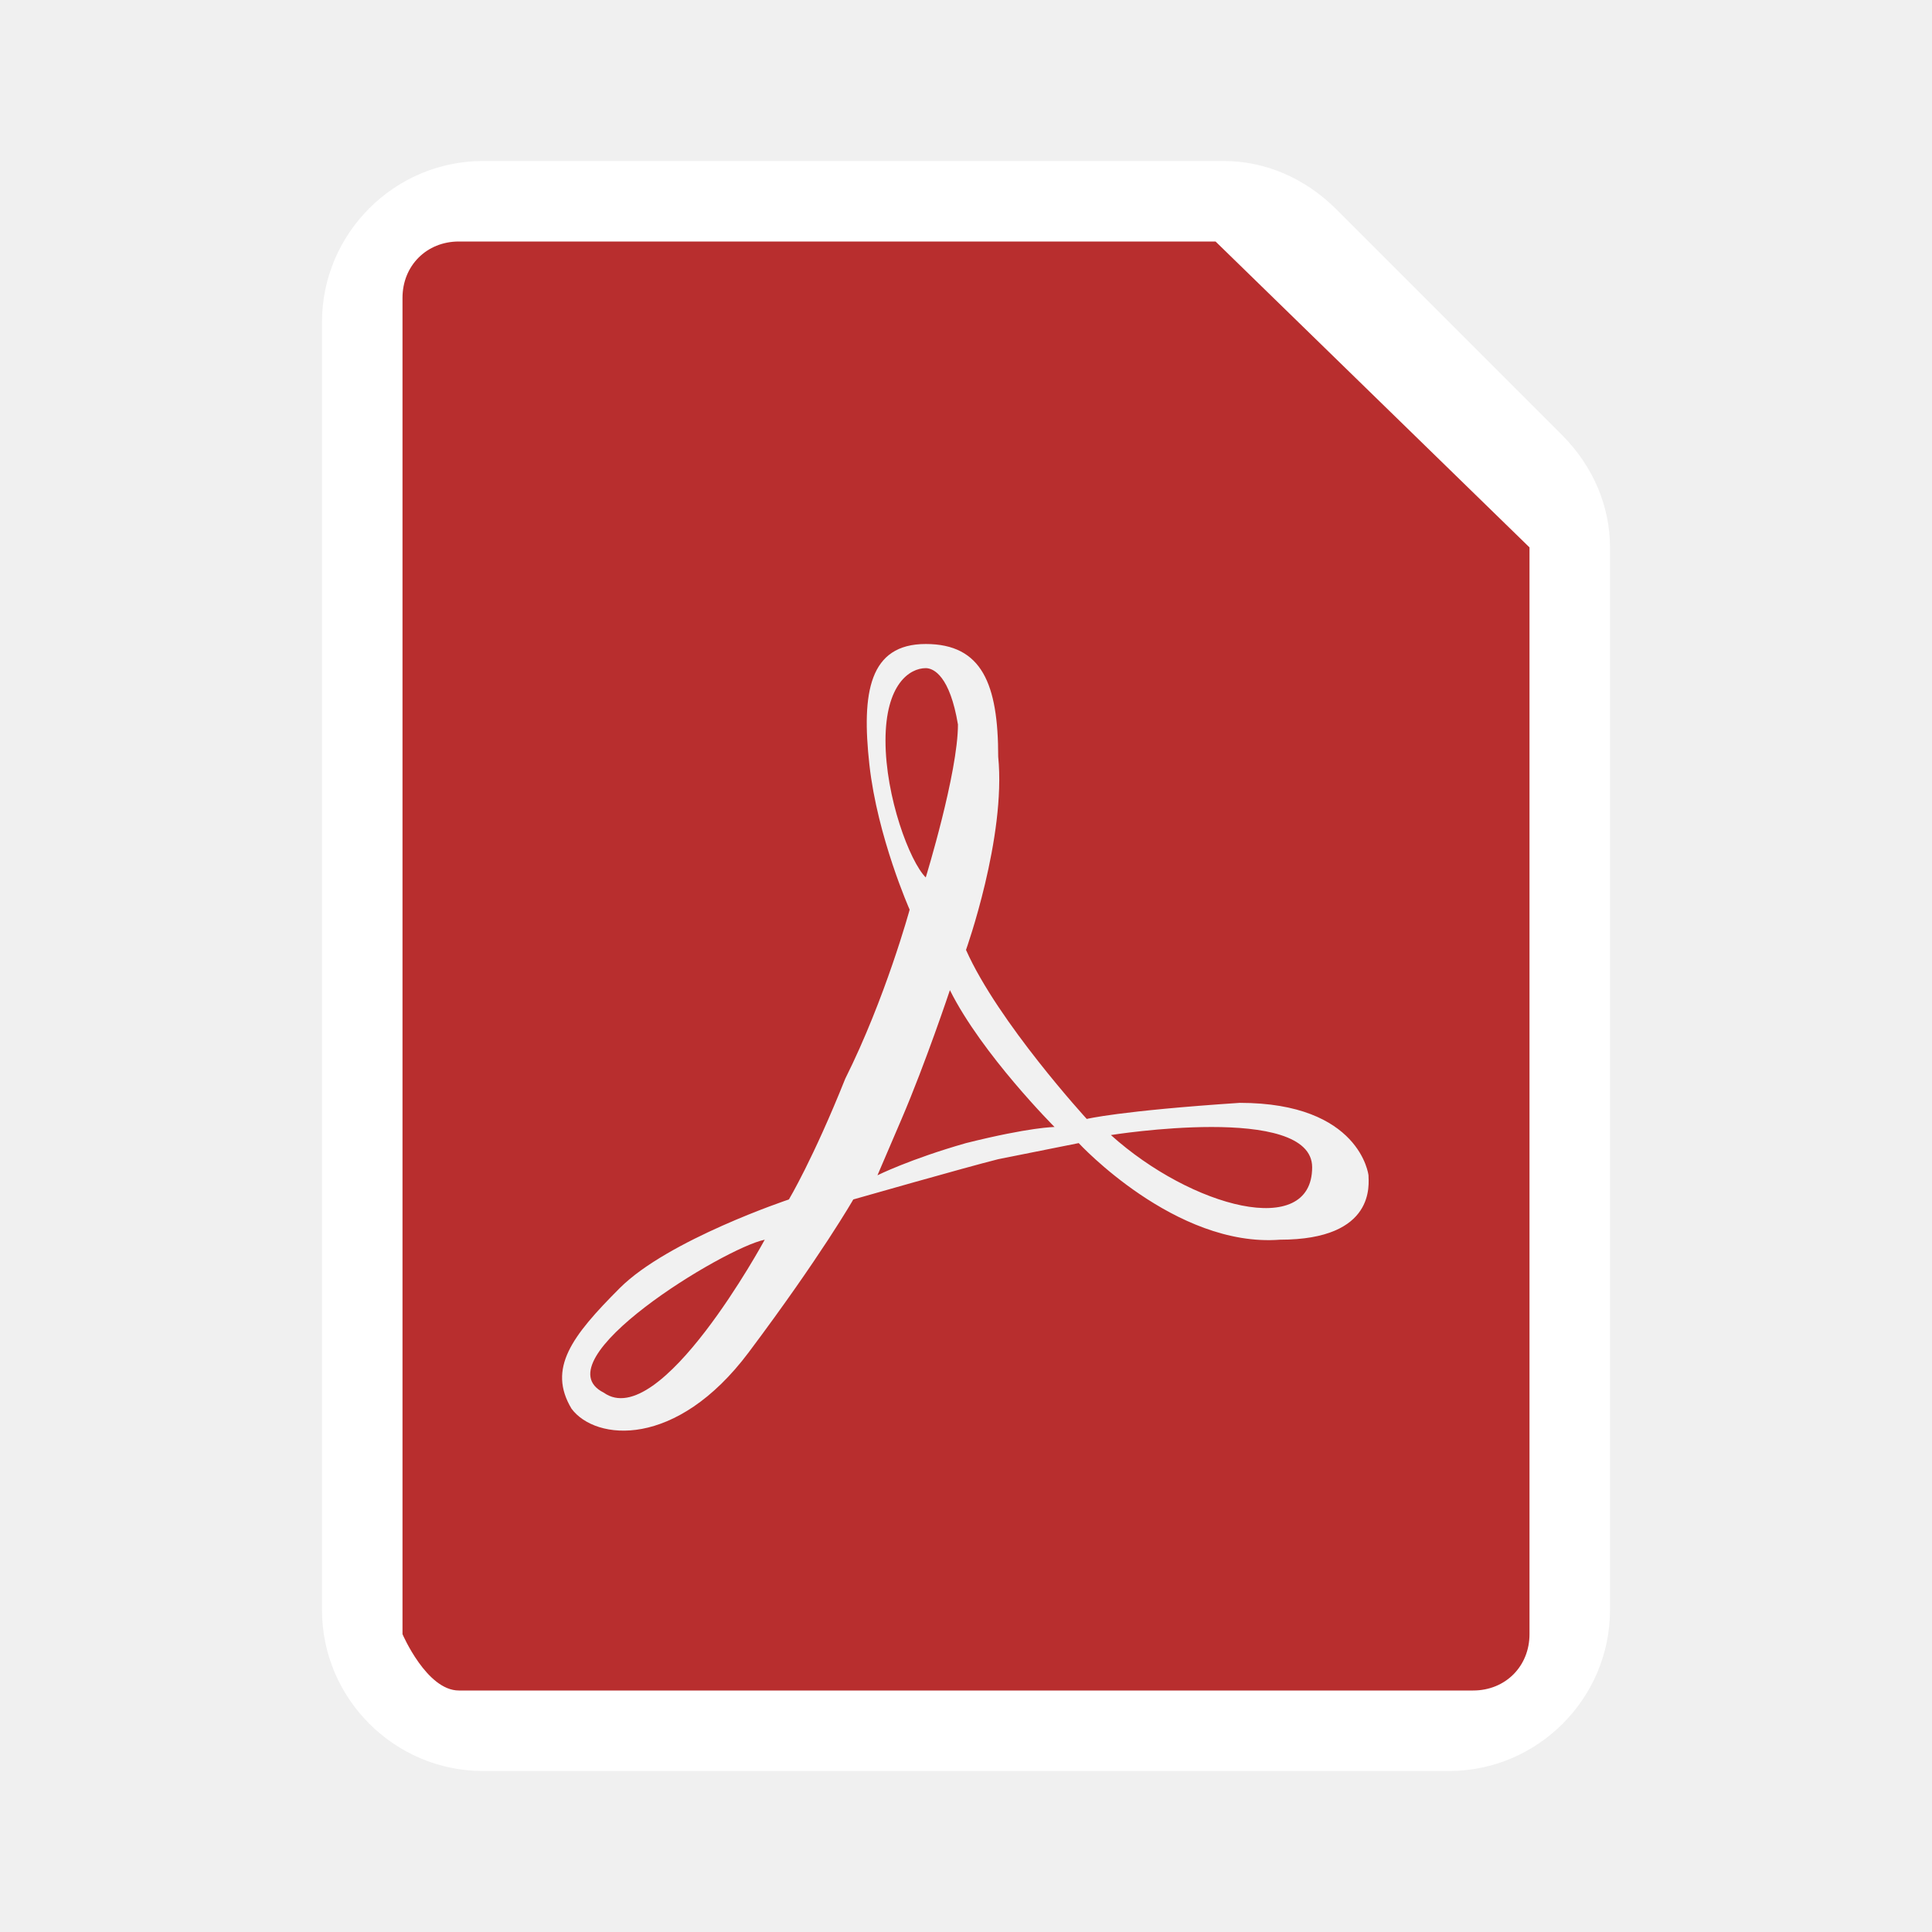
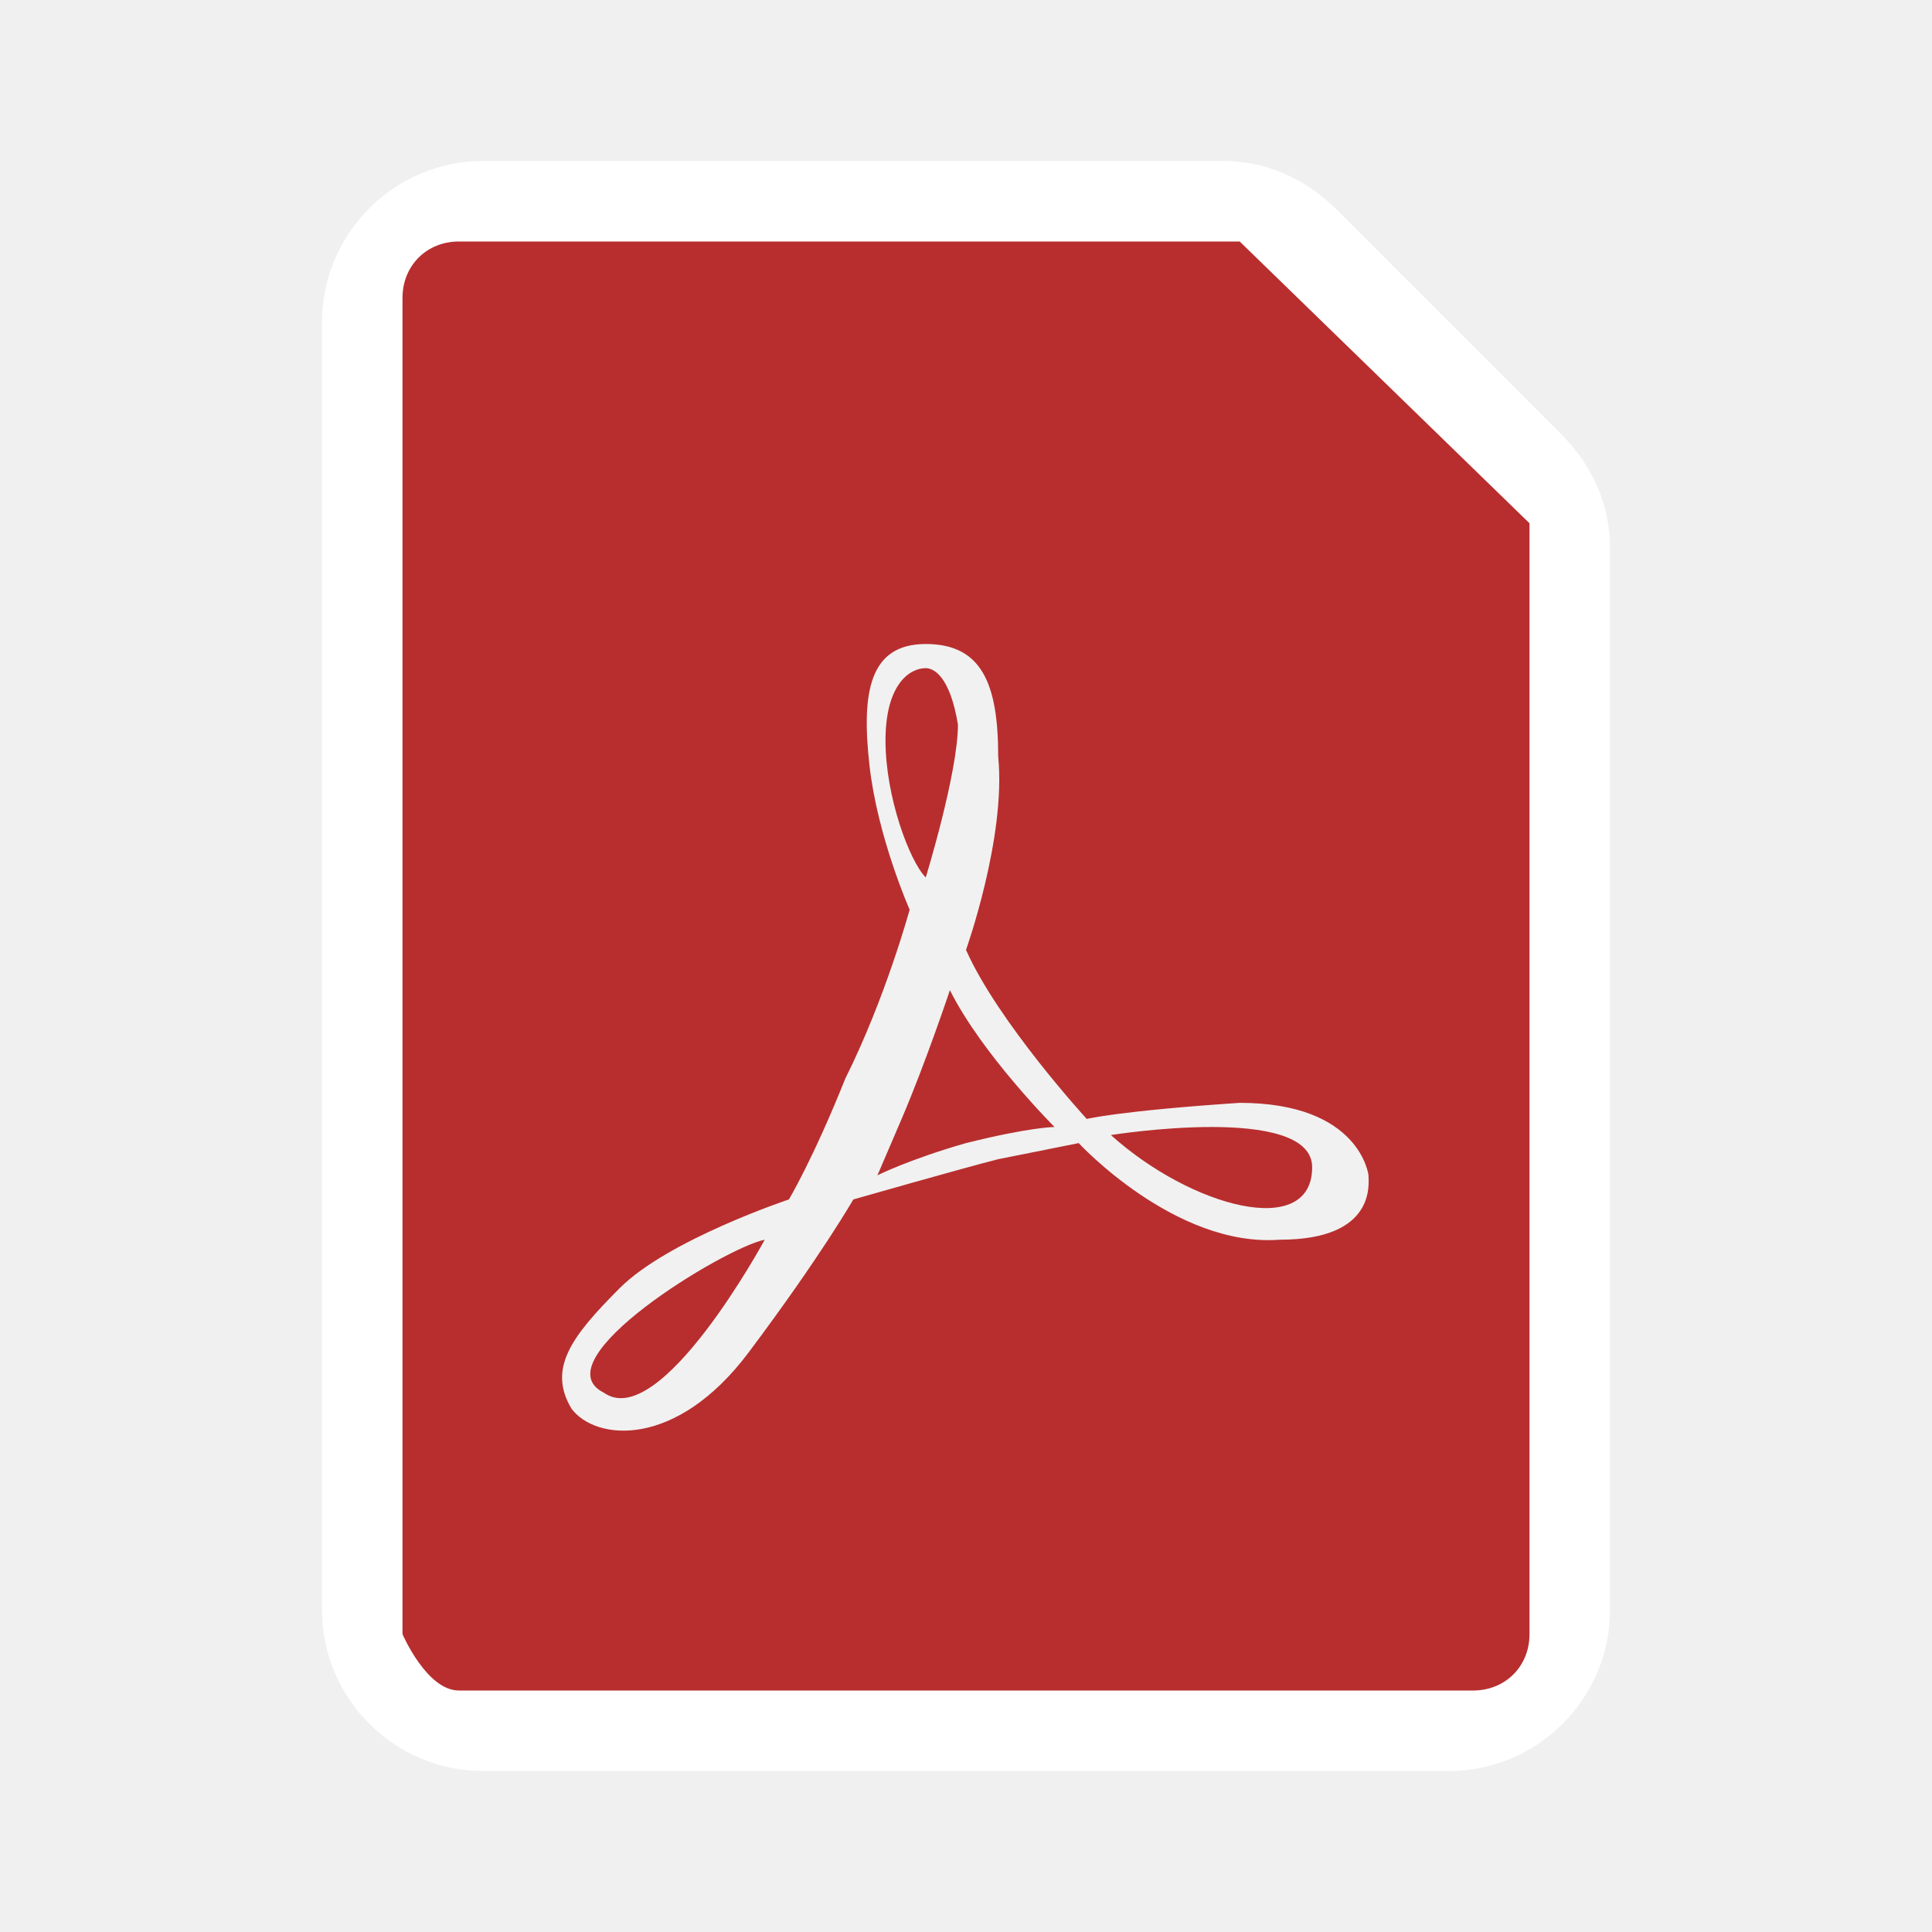
<svg xmlns="http://www.w3.org/2000/svg" viewBox="0 0 24 24">
  <path fill-rule="evenodd" clip-rule="evenodd" d="M4 4C4 2.9 4.9 2 6 2H15.2C15.7 2 16.2 2.2 16.6 2.6L19.4 5.4C19.8 5.8 20 6.3 20 6.8V20C20 21.1 19.1 22 18 22H6C4.9 22 4 21.1 4 20V4ZM18 20.7H6C5.6 20.7 5.3 20.4 5.3 20V4C5.3 3.6 5.6 3.3 6 3.3H15V7H18.7V20C18.7 20.4 18.4 20.7 18 20.7Z" fill="white" />
-   <path d="M18.3 21H5.7C5.3 21 5 20.3 5 20.3V3.7C5 3.3 5.3 3 5.7 3H15.1L19 6.8V20.3C19 20.7 18.7 21 18.3 21Z" fill="#B82E2E" />
+   <path d="M18.3 21H5.7C5.3 21 5 20.3 5 20.3V3.7C5 3.3 5.3 3 5.7 3H15.4L19 6.5L19 20.3C19 20.7 18.7 21 18.3 21Z" fill="#B82E2E" />
  <path d="M17.0 14.6C17.0 14.6 16.9 13.7 15.4 13.7C13.9 13.8 13.5 13.9 13.5 13.9C13.5 13.9 12.4 12.7 12.0 11.8C12.0 11.8 12.5 10.4 12.4 9.4C12.4 8.5 12.2 8.0 11.5 8.0C10.8 8.0 10.7 8.6 10.8 9.5C10.9 10.4 11.3 11.3 11.3 11.3C11.3 11.3 11.0 12.4 10.5 13.4C10.1 14.4 9.8 14.9 9.8 14.9C9.8 14.9 8.3 15.4 7.7 16.0C7.1 16.6 6.8 17.0 7.1 17.5C7.4 17.9 8.4 18.0 9.3 16.8C10.2 15.6 10.6 14.9 10.6 14.9C10.6 14.9 12.0 14.5 12.4 14.4C12.9 14.3 13.4 14.2 13.4 14.2C13.4 14.2 14.6 15.5 15.9 15.4C17.1 15.4 17.0 14.7 17.0 14.6ZM7.5 17.3C6.7 16.9 9.0 15.5 9.5 15.4C9.5 15.4 8.2 17.8 7.5 17.3ZM11.0 9.2C11.0 8.5 11.3 8.3 11.5 8.3C11.6 8.3 11.8 8.4 11.9 9.0C11.9 9.6 11.5 10.9 11.5 10.9C11.3 10.7 11.0 9.9 11.0 9.2ZM12.0 14.2C11.3 14.4 10.9 14.6 10.9 14.6C10.9 14.6 10.9 14.6 11.2 13.9C11.5 13.2 11.8 12.3 11.8 12.3C12.2 13.1 13.1 14.0 13.1 14.0C13.1 14.0 12.8 14.0 12.0 14.2ZM13.8 14.1C13.8 14.1 16.3 13.7 16.3 14.5C16.3 15.4 14.8 15.0 13.8 14.1Z" fill="#F1F1F1" />
</svg>
